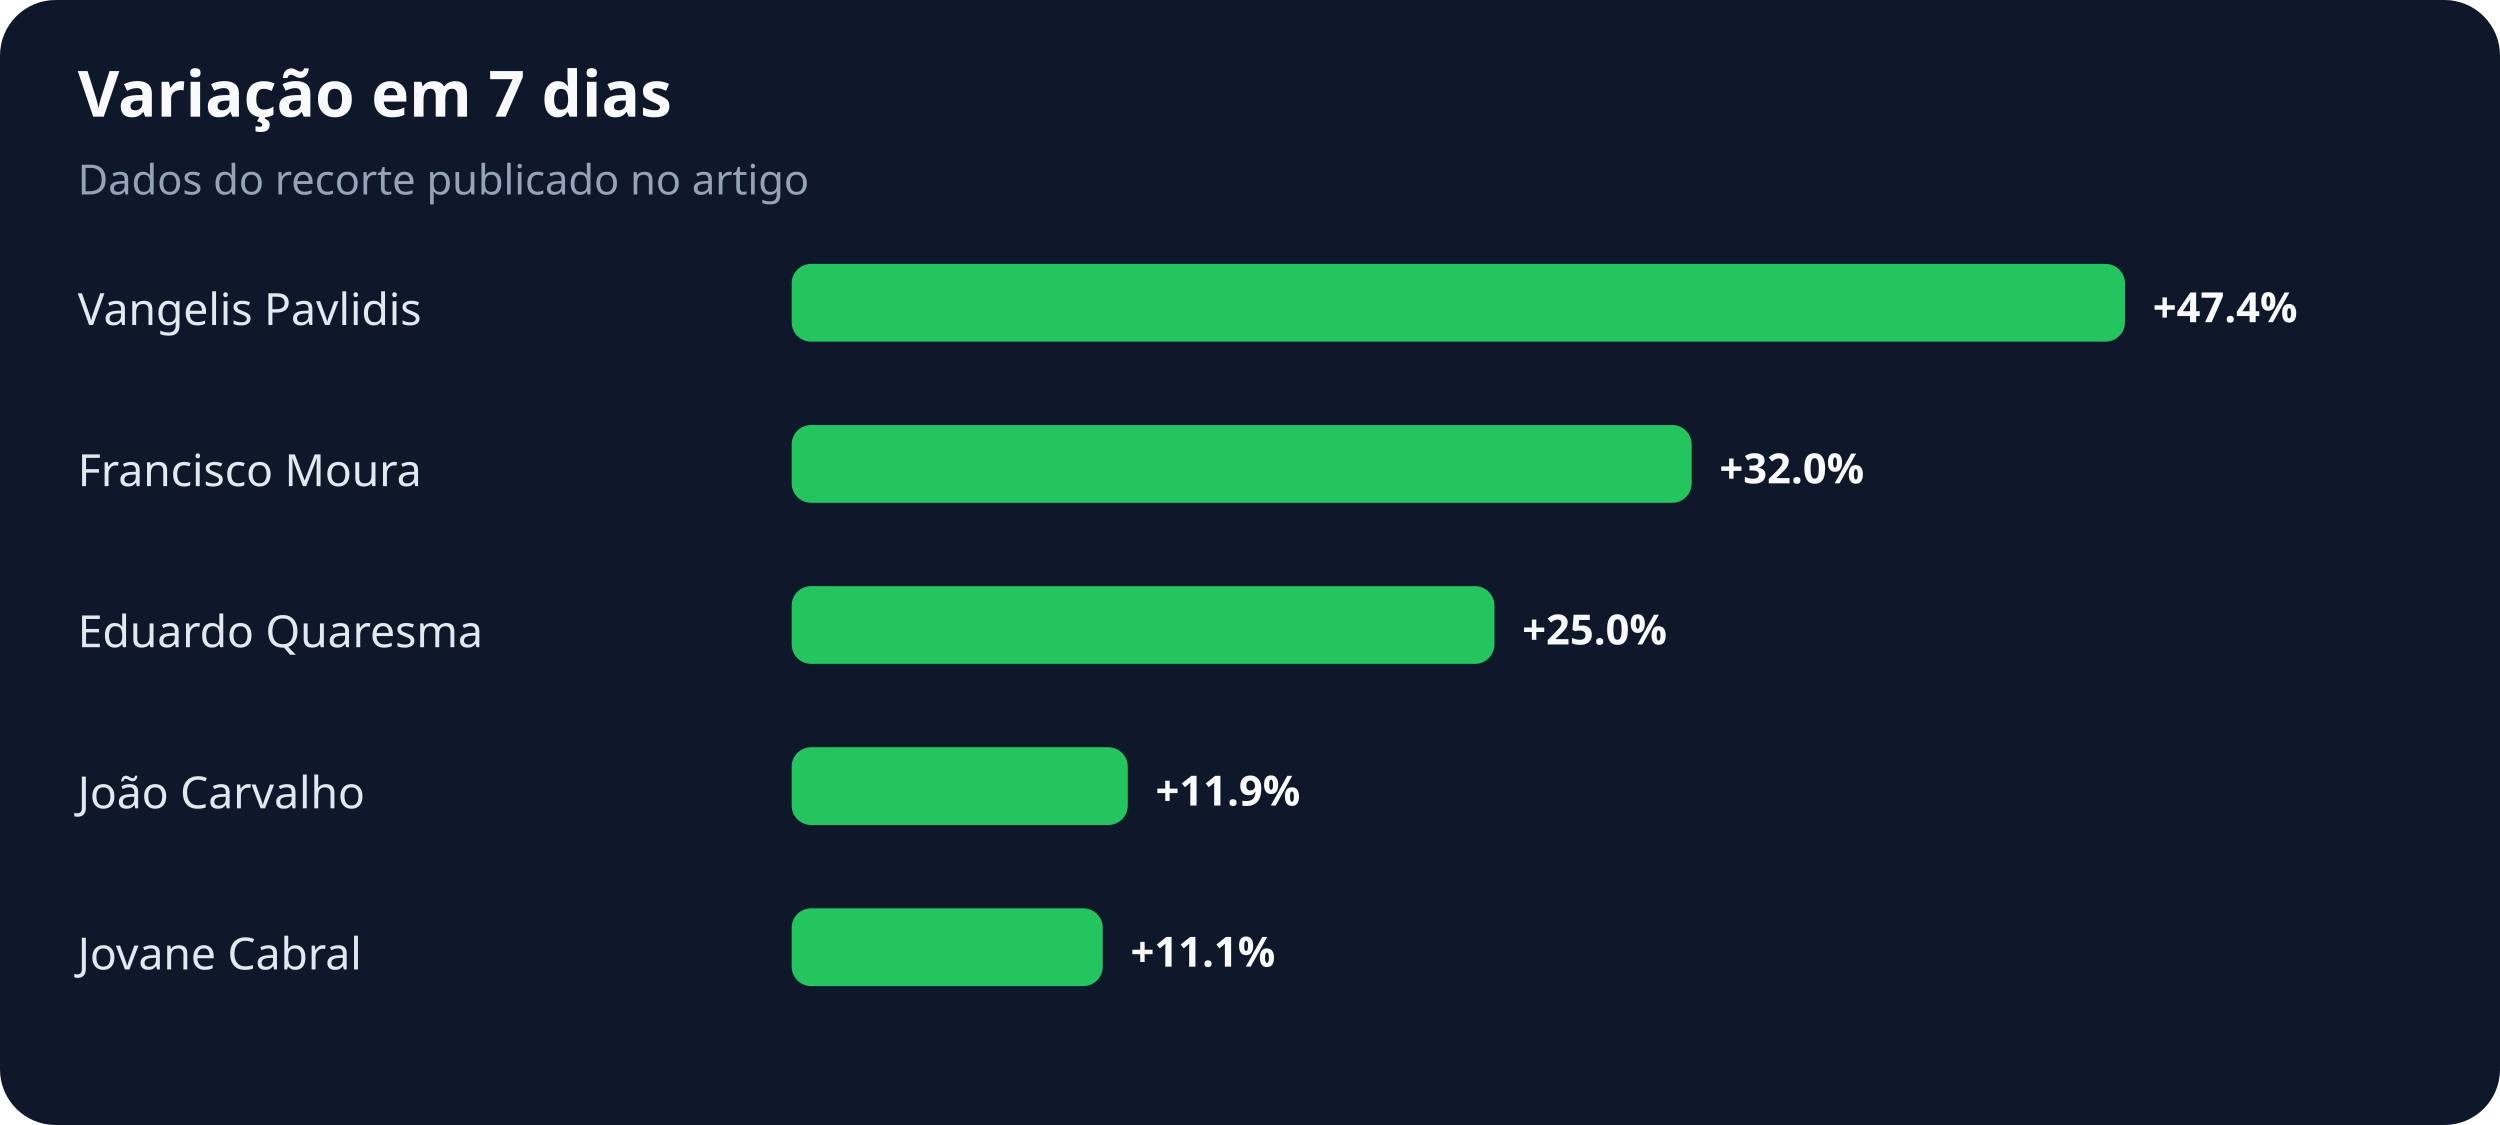
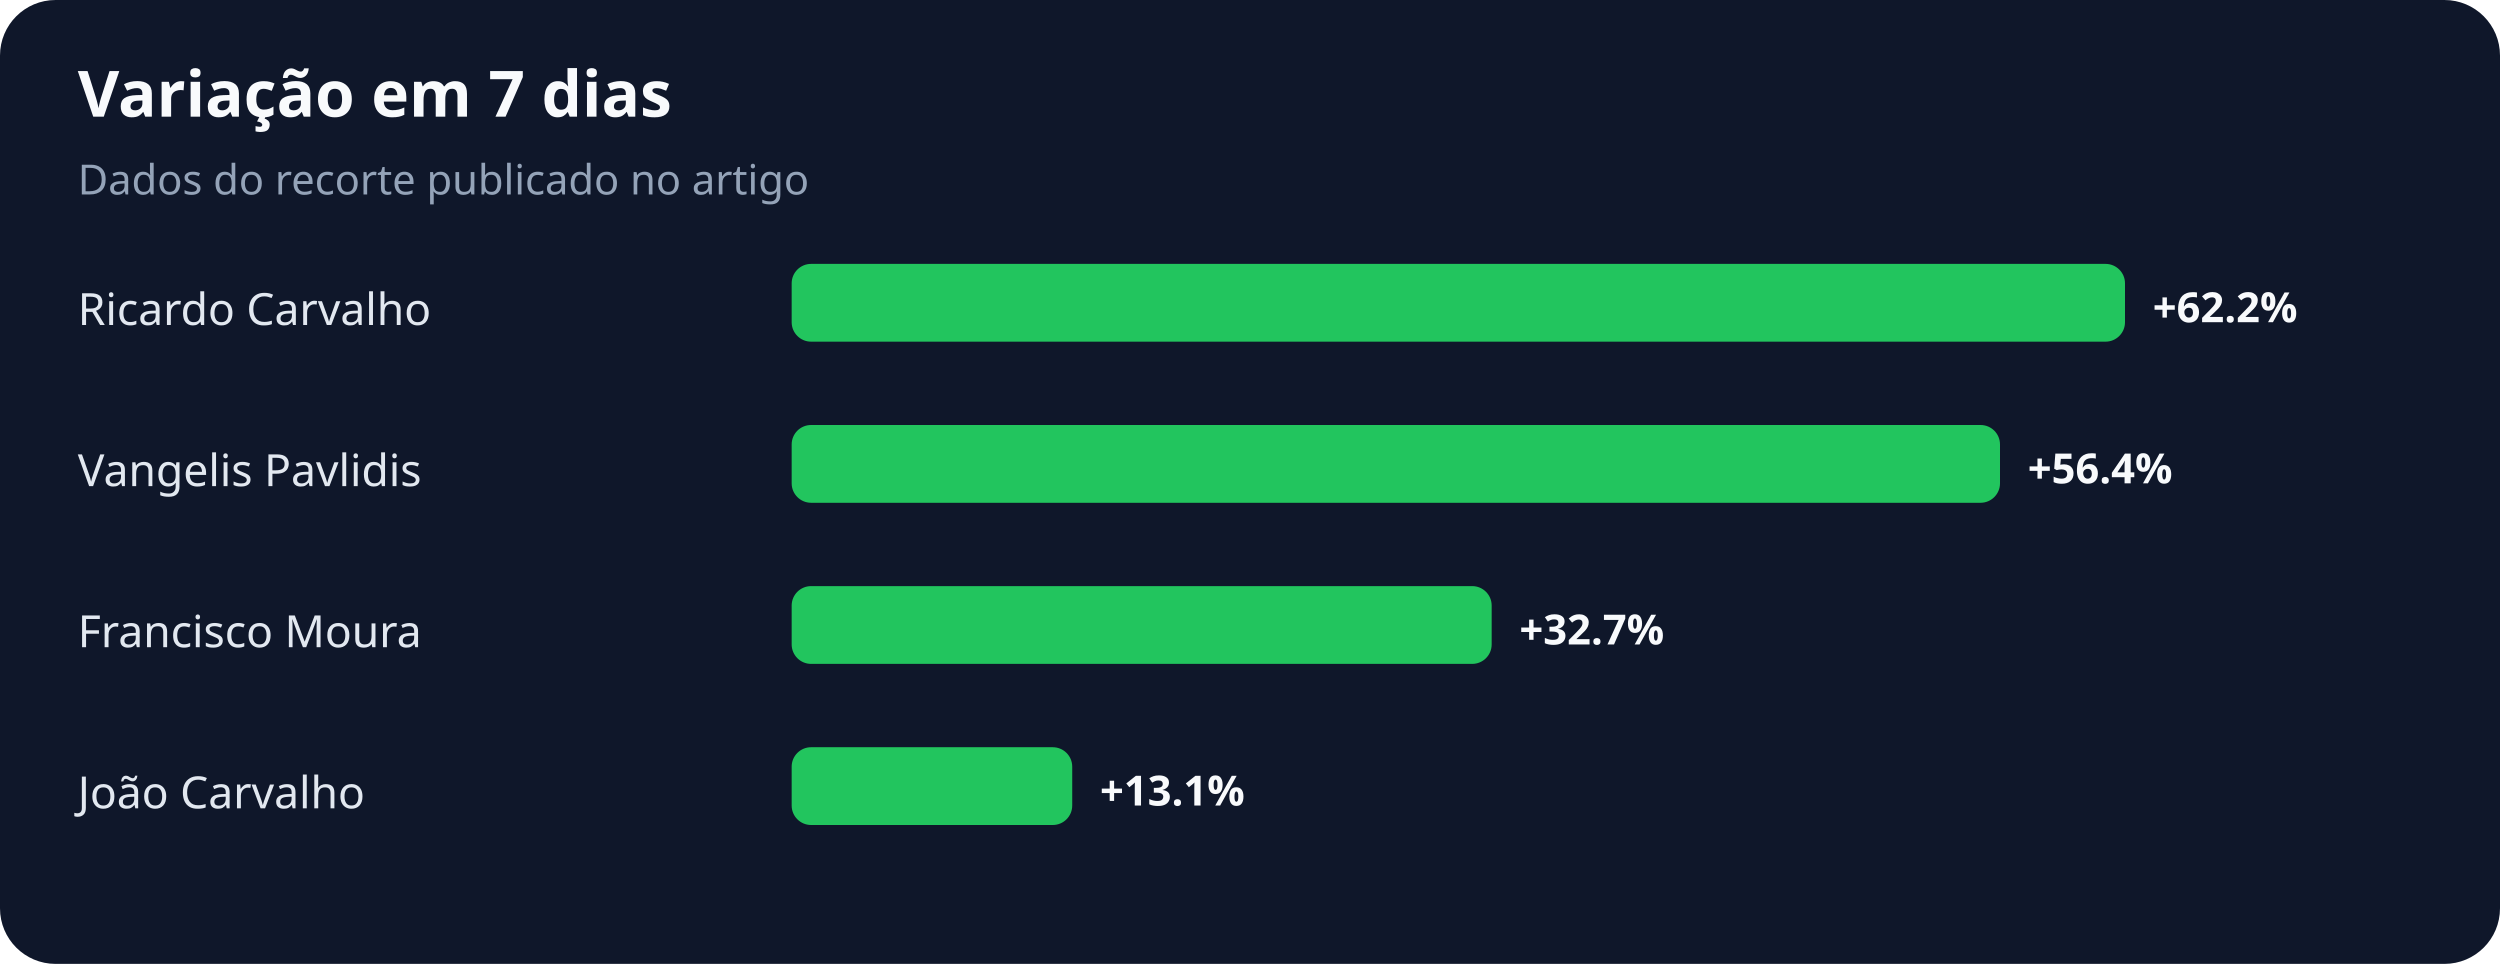
- <svg xmlns="http://www.w3.org/2000/svg" width="900" height="405" viewBox="0 0 900 405" role="img" aria-labelledby="title desc">
+ <svg xmlns="http://www.w3.org/2000/svg" width="900" height="347" viewBox="0 0 900 347" role="img" aria-labelledby="title desc">
  <rect width="100%" height="100%" rx="20" fill="#0f172a" />
  <text x="28" y="42" fill="#f8fafc" font-family="system-ui,sans-serif" font-size="23" font-weight="700">Variação em 7 dias</text>
  <text x="28" y="70" fill="#94a3b8" font-family="system-ui,sans-serif" font-size="15">Dados do recorte publicado no artigo</text>
-   <text x="28" y="117" fill="#e2e8f0" font-family="system-ui,sans-serif" font-size="16">Vangelis Pavlidis</text>
+   <text x="28" y="117" fill="#e2e8f0" font-family="system-ui,sans-serif" font-size="16">Ricardo Carvalho</text>
  <rect x="285" y="95" width="480" height="28" rx="7" fill="#22c55e" />
-   <text x="775" y="116" fill="#f8fafc" font-family="system-ui,sans-serif" font-size="15" font-weight="700">+47.4%</text>
-   <text x="28" y="175" fill="#e2e8f0" font-family="system-ui,sans-serif" font-size="16">Francisco Moura</text>
-   <rect x="285" y="153" width="324" height="28" rx="7" fill="#22c55e" />
-   <text x="619" y="174" fill="#f8fafc" font-family="system-ui,sans-serif" font-size="15" font-weight="700">+32.0%</text>
-   <text x="28" y="233" fill="#e2e8f0" font-family="system-ui,sans-serif" font-size="16">Eduardo Quaresma</text>
-   <rect x="285" y="211" width="253" height="28" rx="7" fill="#22c55e" />
-   <text x="548" y="232" fill="#f8fafc" font-family="system-ui,sans-serif" font-size="15" font-weight="700">+25.0%</text>
+   <text x="775" y="116" fill="#f8fafc" font-family="system-ui,sans-serif" font-size="15" font-weight="700">+62.2%</text>
+   <text x="28" y="175" fill="#e2e8f0" font-family="system-ui,sans-serif" font-size="16">Vangelis Pavlidis</text>
+   <rect x="285" y="153" width="435" height="28" rx="7" fill="#22c55e" />
+   <text x="730" y="174" fill="#f8fafc" font-family="system-ui,sans-serif" font-size="15" font-weight="700">+56.4%</text>
+   <text x="28" y="233" fill="#e2e8f0" font-family="system-ui,sans-serif" font-size="16">Francisco Moura</text>
+   <rect x="285" y="211" width="252" height="28" rx="7" fill="#22c55e" />
+   <text x="547" y="232" fill="#f8fafc" font-family="system-ui,sans-serif" font-size="15" font-weight="700">+32.7%</text>
  <text x="28" y="291" fill="#e2e8f0" font-family="system-ui,sans-serif" font-size="16">João Carvalho</text>
-   <rect x="285" y="269" width="121" height="28" rx="7" fill="#22c55e" />
-   <text x="416" y="290" fill="#f8fafc" font-family="system-ui,sans-serif" font-size="15" font-weight="700">+11.9%</text>
-   <text x="28" y="349" fill="#e2e8f0" font-family="system-ui,sans-serif" font-size="16">Jovane Cabral</text>
-   <rect x="285" y="327" width="112" height="28" rx="7" fill="#22c55e" />
-   <text x="407" y="348" fill="#f8fafc" font-family="system-ui,sans-serif" font-size="15" font-weight="700">+11.1%</text>
+   <rect x="285" y="269" width="101" height="28" rx="7" fill="#22c55e" />
+   <text x="396" y="290" fill="#f8fafc" font-family="system-ui,sans-serif" font-size="15" font-weight="700">+13.1%</text>
</svg>
